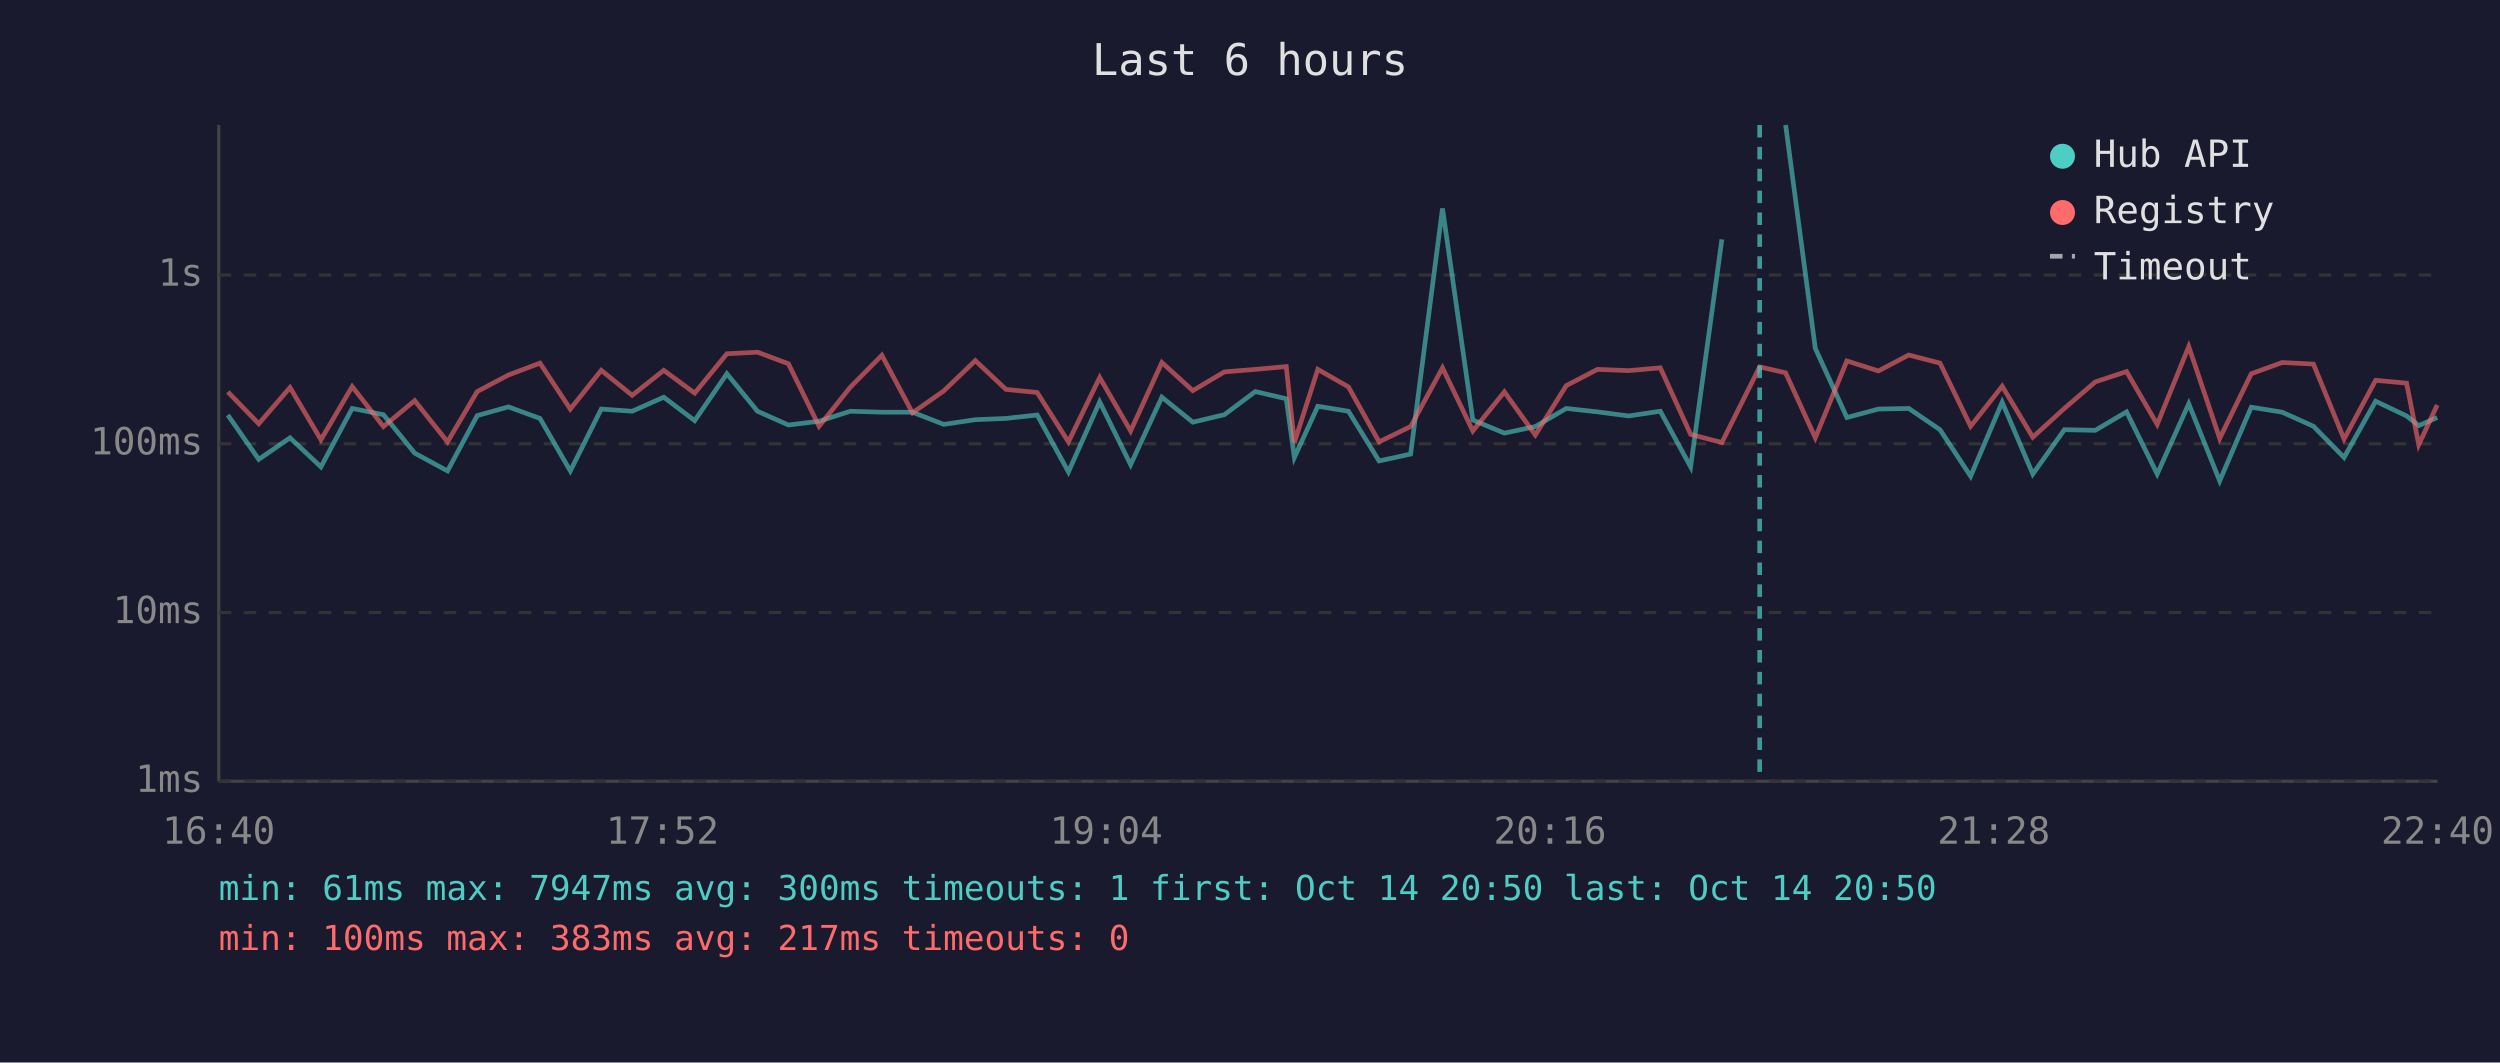
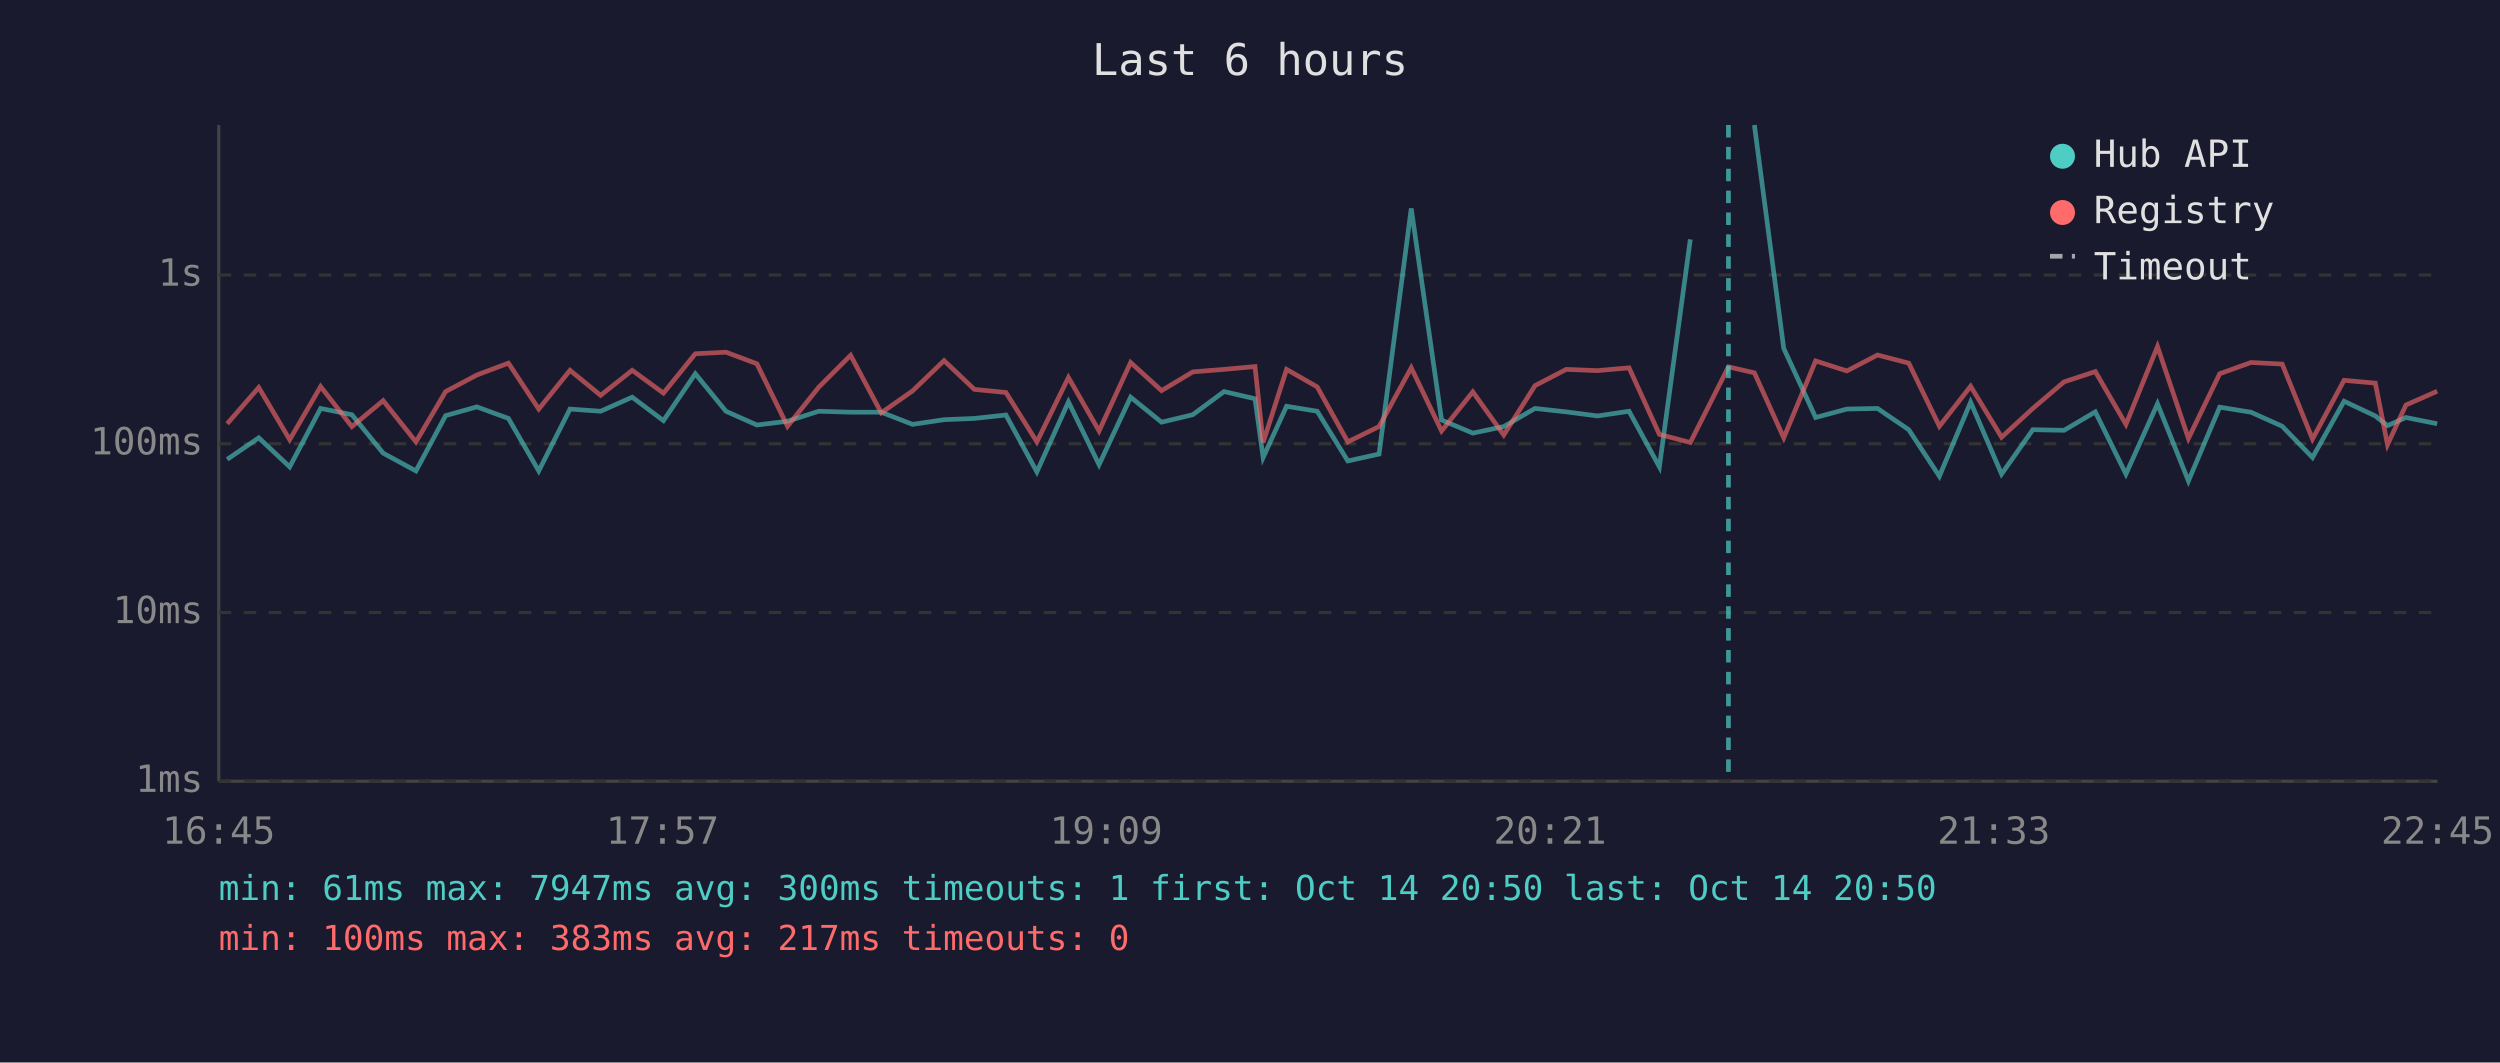
<svg xmlns="http://www.w3.org/2000/svg" viewBox="0 0 800 340" font-family="monospace" font-size="12">
  <rect width="800" height="340" fill="#1a1a2e" />
  <text x="400" y="24" fill="#e0e0e0" font-size="14" text-anchor="middle">Last 6 hours</text>
  <line x1="70" y1="40" x2="70" y2="250" stroke="#444" stroke-width="1" />
  <line x1="70" y1="250" x2="780" y2="250" stroke="#444" stroke-width="1" />
  <line x1="70" y1="250" x2="780" y2="250" stroke="#333" stroke-width="1" stroke-dasharray="4" />
  <text x="65" y="250" fill="#888" text-anchor="end" dominant-baseline="middle">1ms</text>
  <line x1="70" y1="196" x2="780" y2="196" stroke="#333" stroke-width="1" stroke-dasharray="4" />
  <text x="65" y="196" fill="#888" text-anchor="end" dominant-baseline="middle">10ms</text>
  <line x1="70" y1="142" x2="780" y2="142" stroke="#333" stroke-width="1" stroke-dasharray="4" />
  <text x="65" y="142" fill="#888" text-anchor="end" dominant-baseline="middle">100ms</text>
  <line x1="70" y1="88" x2="780" y2="88" stroke="#333" stroke-width="1" stroke-dasharray="4" />
  <text x="65" y="88" fill="#888" text-anchor="end" dominant-baseline="middle">1s</text>
-   <text x="70" y="270" fill="#888" text-anchor="middle">16:40</text>
-   <text x="212" y="270" fill="#888" text-anchor="middle">17:52</text>
-   <text x="354" y="270" fill="#888" text-anchor="middle">19:04</text>
-   <text x="496" y="270" fill="#888" text-anchor="middle">20:16</text>
-   <text x="638" y="270" fill="#888" text-anchor="middle">21:28</text>
-   <text x="780" y="270" fill="#888" text-anchor="middle">22:40</text>
-   <polyline points="72.9,132.8 82.8,147.0 92.8,140.1 102.7,149.4 112.7,130.7 122.7,132.7 132.7,145.0 143.2,150.7 152.7,133.0 162.7,130.2 172.8,133.9 182.5,150.7 192.4,130.9 202.3,131.6 212.4,127.1 222.3,134.6 232.6,119.6 242.4,131.6 252.3,136.0 262.1,134.8 272.1,131.6 282.2,131.9 292.0,131.9 302.0,135.8 312.1,134.3 321.9,133.9 331.9,132.8 341.9,151.0 351.9,128.6 361.8,148.7 371.8,127.1 381.7,135.1 391.8,132.7 401.7,125.3 411.6,127.6 414.2,146.4 421.7,130.0 431.5,131.6 441.3,147.5 451.4,145.3 461.6,66.7 471.3,134.4 481.4,138.6 491.3,136.5 501.2,130.7 511.2,131.8 521.2,133.1 531.3,131.6 541.0,149.4 551.0,76.6" fill="none" stroke="#4ecdc4" stroke-width="1.5" opacity="0.6" />
-   <polyline points="571.4,40.0 580.9,111.5 591.0,133.6 601.1,130.9 610.8,130.7 620.8,137.5 630.6,152.4 640.7,128.7 650.5,151.7 660.6,137.5 670.5,137.7 680.5,131.8 690.3,151.7 700.4,129.2 710.3,153.9 720.4,130.3 730.3,131.9 740.3,136.4 750.1,146.4 760.2,128.4 770.1,133.1 774.0,136.2 779.9,133.6" fill="none" stroke="#4ecdc4" stroke-width="1.5" opacity="0.6" />
-   <polyline points="72.9,125.4 82.8,135.6 92.8,124.0 102.7,140.7 112.7,123.7 122.7,136.5 132.7,128.2 143.2,141.4 152.7,125.3 162.7,120.0 172.8,116.2 182.5,130.9 192.4,118.5 202.3,126.5 212.4,118.5 222.3,125.8 232.6,113.2 242.4,112.7 252.3,116.4 262.1,136.4 272.1,123.9 282.2,113.7 292.0,132.1 302.0,125.1 312.1,115.4 321.9,124.6 331.9,125.6 341.9,141.4 351.9,120.8 361.8,137.9 371.8,116.0 381.7,125.0 391.8,119.0 401.7,118.2 411.6,117.3 414.2,141.6 421.7,118.2 431.5,123.8 441.3,141.4 451.4,136.5 461.6,117.7 471.3,137.9 481.4,125.4 491.3,139.2 501.2,123.4 511.2,118.2 521.2,118.6 531.3,117.7 541.0,139.0 551.0,141.6 563.1,117.4 571.4,119.3 580.9,140.1 591.0,115.5 601.1,118.7 610.8,113.6 620.8,116.2 630.6,136.4 640.7,123.6 650.5,139.9 660.6,130.7 670.5,122.2 680.5,118.9 690.3,135.8 700.4,110.9 710.3,140.3 720.4,119.6 730.3,116.0 740.3,116.5 750.1,140.5 760.2,121.7 770.1,122.6 774.0,142.3 779.9,129.6" fill="none" stroke="#ff6b6b" stroke-width="1.5" opacity="0.6" />
-   <line x1="563.1" y1="40" x2="563.1" y2="250" stroke="#4ecdc4" stroke-width="1.5" stroke-dasharray="4,3" opacity="0.7" />
+   <text x="70" y="270" fill="#888" text-anchor="middle">16:45</text>
+   <text x="212" y="270" fill="#888" text-anchor="middle">17:57</text>
+   <text x="354" y="270" fill="#888" text-anchor="middle">19:09</text>
+   <text x="496" y="270" fill="#888" text-anchor="middle">20:21</text>
+   <text x="638" y="270" fill="#888" text-anchor="middle">21:33</text>
+   <text x="780" y="270" fill="#888" text-anchor="middle">22:45</text>
+   <polyline points="72.7,147.0 82.8,140.1 92.7,149.4 102.6,130.7 112.6,132.7 122.6,145.0 133.1,150.7 142.6,133.0 152.6,130.2 162.7,133.9 172.4,150.7 182.4,130.9 192.2,131.6 202.3,127.1 212.3,134.6 222.5,119.6 232.3,131.6 242.2,136.0 252.0,134.8 262.0,131.6 272.2,131.9 282.0,131.9 292.0,135.8 302.1,134.3 311.8,133.9 321.9,132.8 331.8,151.0 341.9,128.6 351.7,148.7 361.8,127.1 371.7,135.1 381.7,132.7 391.7,125.3 401.6,127.6 404.2,146.4 411.7,130.0 421.5,131.6 431.3,147.5 441.3,145.3 451.6,66.7 461.3,134.4 471.3,138.6 481.2,136.5 491.2,130.7 501.2,131.8 511.2,133.1 521.3,131.6 531.0,149.4 540.9,76.6" fill="none" stroke="#4ecdc4" stroke-width="1.5" opacity="0.6" />
+   <polyline points="561.4,40.0 570.8,111.5 581.0,133.6 591.0,130.9 600.8,130.7 610.8,137.5 620.6,152.4 630.6,128.7 640.5,151.7 650.5,137.5 660.5,137.7 670.5,131.8 680.3,151.7 690.4,129.2 700.3,153.9 710.3,130.3 720.3,131.9 730.3,136.4 740.0,146.4 750.1,128.4 760.1,133.1 764.0,136.2 769.9,133.6 779.9,135.6" fill="none" stroke="#4ecdc4" stroke-width="1.5" opacity="0.6" />
+   <polyline points="72.7,135.6 82.8,124.0 92.7,140.7 102.6,123.7 112.6,136.5 122.6,128.2 133.1,141.4 142.6,125.3 152.6,120.0 162.7,116.2 172.4,130.9 182.4,118.5 192.2,126.5 202.3,118.5 212.3,125.8 222.5,113.2 232.3,112.7 242.2,116.4 252.0,136.4 262.0,123.9 272.2,113.7 282.0,132.1 292.0,125.1 302.1,115.4 311.8,124.6 321.9,125.6 331.8,141.4 341.9,120.8 351.7,137.9 361.8,116.0 371.7,125.0 381.7,119.0 391.7,118.2 401.6,117.3 404.2,141.6 411.7,118.2 421.5,123.8 431.3,141.4 441.3,136.5 451.6,117.7 461.3,137.9 471.3,125.4 481.2,139.2 491.2,123.4 501.2,118.2 511.2,118.6 521.3,117.7 531.0,139.0 540.9,141.6 553.1,117.4 561.4,119.3 570.8,140.1 581.0,115.5 591.0,118.7 600.8,113.6 610.8,116.2 620.6,136.4 630.6,123.6 640.5,139.9 650.5,130.7 660.5,122.2 670.5,118.9 680.3,135.8 690.4,110.9 700.3,140.3 710.3,119.6 720.3,116.0 730.3,116.5 740.0,140.5 750.1,121.7 760.1,122.6 764.0,142.3 769.9,129.6 779.9,125.2" fill="none" stroke="#ff6b6b" stroke-width="1.5" opacity="0.6" />
+   <line x1="553.1" y1="40" x2="553.1" y2="250" stroke="#4ecdc4" stroke-width="1.5" stroke-dasharray="4,3" opacity="0.7" />
  <circle cx="660" cy="50" r="4" fill="#4ecdc4" />
  <text x="670" y="50" fill="#e0e0e0" dominant-baseline="middle">Hub API</text>
  <circle cx="660" cy="68" r="4" fill="#ff6b6b" />
  <text x="670" y="68" fill="#e0e0e0" dominant-baseline="middle">Registry</text>
  <line x1="656" y1="82" x2="664" y2="82" stroke="#e0e0e0" stroke-width="1.5" stroke-dasharray="4,3" opacity="0.7" />
  <text x="670" y="86" fill="#e0e0e0" dominant-baseline="middle">Timeout</text>
  <text x="70" y="288" fill="#4ecdc4" font-size="11">min: 61ms  max: 7947ms  avg: 300ms  timeouts: 1  first: Oct 14 20:50  last: Oct 14 20:50</text>
  <text x="70" y="304" fill="#ff6b6b" font-size="11">min: 100ms  max: 383ms  avg: 217ms  timeouts: 0</text>
</svg>
